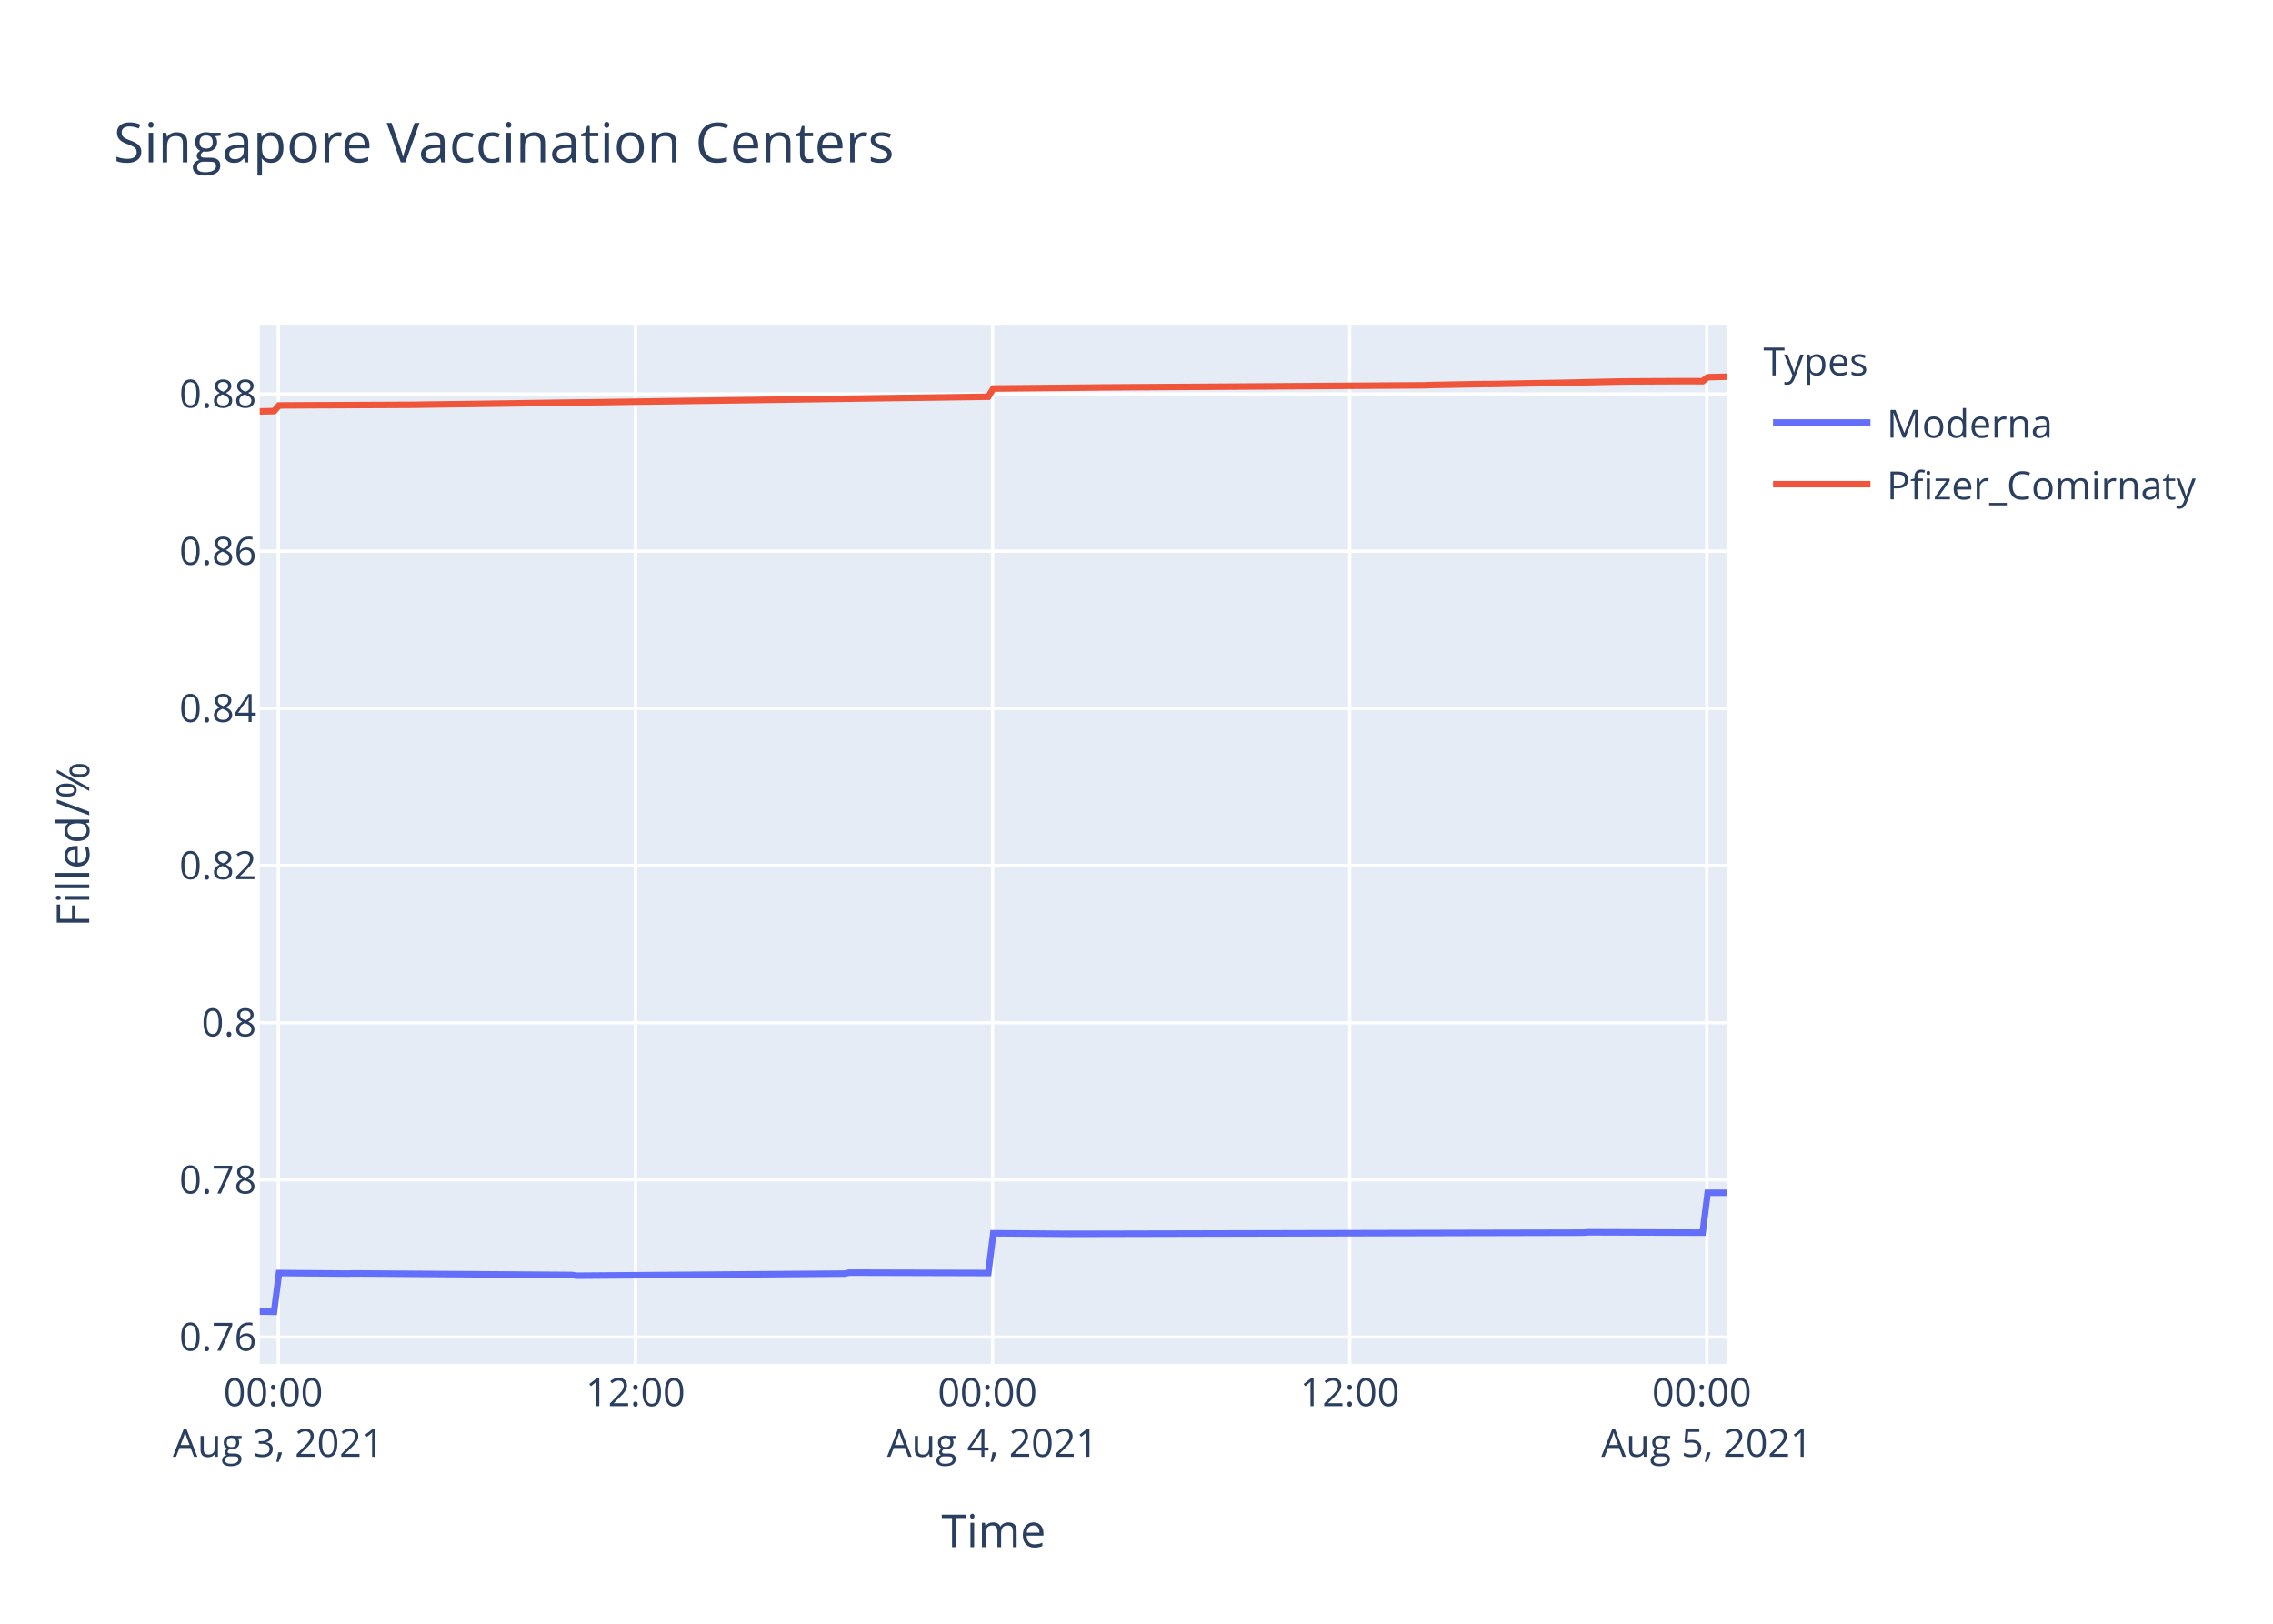
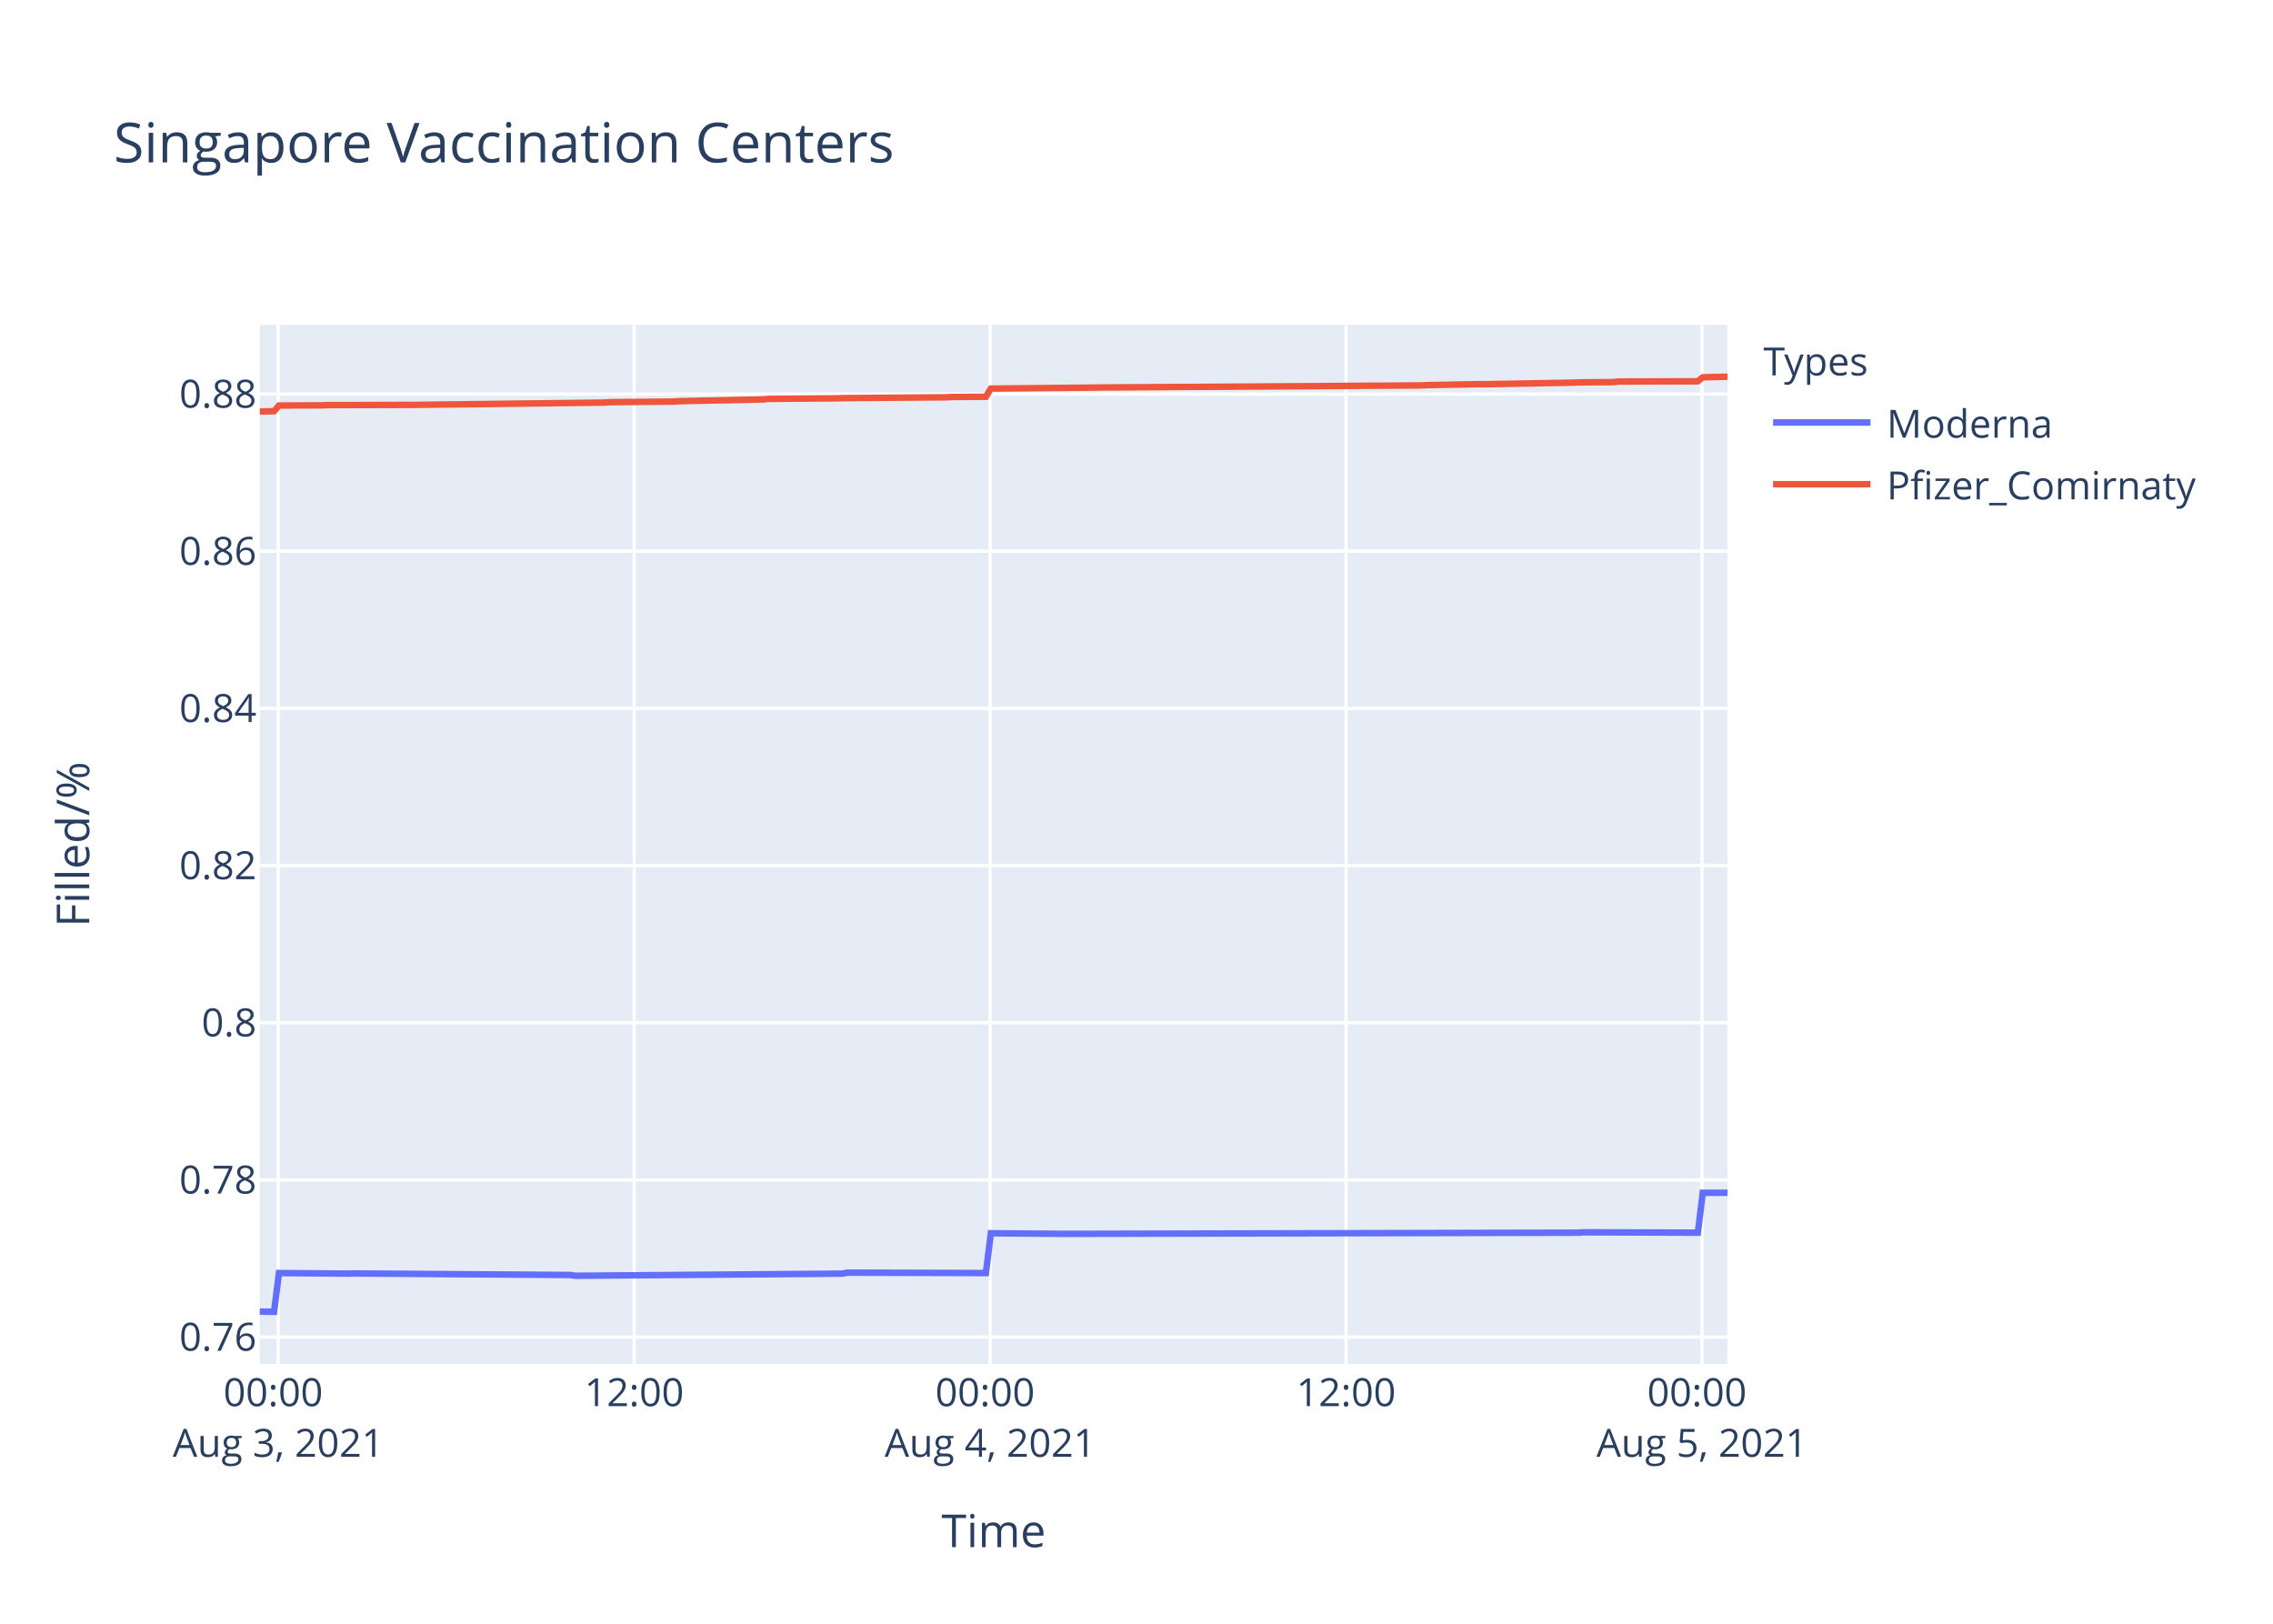
<svg xmlns="http://www.w3.org/2000/svg" class="main-svg" width="700" height="500" style="" viewBox="0 0 700 500">
  <rect x="0" y="0" width="700" height="500" style="fill: rgb(255, 255, 255); fill-opacity: 1;" />
-   <defs id="defs-5e0c6a">
+   <defs id="defs-87098d">
    <g class="clips">
-       <clipPath id="clip5e0c6axyplot" class="plotclip">
+       <clipPath id="clip87098dxyplot" class="plotclip">
        <rect width="452" height="320" />
      </clipPath>
-       <clipPath class="axesclip" id="clip5e0c6ax">
+       <clipPath class="axesclip" id="clip87098dx">
        <rect x="80" y="0" width="452" height="500" />
      </clipPath>
-       <clipPath class="axesclip" id="clip5e0c6ay">
+       <clipPath class="axesclip" id="clip87098dy">
        <rect x="0" y="100" width="700" height="320" />
      </clipPath>
-       <clipPath class="axesclip" id="clip5e0c6axy">
+       <clipPath class="axesclip" id="clip87098dxy">
        <rect x="80" y="100" width="452" height="320" />
      </clipPath>
    </g>
    <g class="gradients" />
  </defs>
  <g class="bglayer">
    <rect class="bg" x="80" y="100" width="452" height="320" style="fill: rgb(229, 236, 246); fill-opacity: 1; stroke-width: 0;" />
  </g>
  <g class="layer-below">
    <g class="imagelayer" />
    <g class="shapelayer" />
  </g>
  <g class="cartesianlayer">
    <g class="subplot xy">
      <g class="layer-subplot">
        <g class="shapelayer" />
        <g class="imagelayer" />
      </g>
      <g class="gridlayer">
        <g class="x">
-           <path class="xgrid crisp" transform="translate(85.71,0)" d="M0,100v320" style="stroke: rgb(255, 255, 255); stroke-opacity: 1; stroke-width: 1px;" />
-           <path class="xgrid crisp" transform="translate(195.69,0)" d="M0,100v320" style="stroke: rgb(255, 255, 255); stroke-opacity: 1; stroke-width: 1px;" />
-           <path class="xgrid crisp" transform="translate(305.68,0)" d="M0,100v320" style="stroke: rgb(255, 255, 255); stroke-opacity: 1; stroke-width: 1px;" />
-           <path class="xgrid crisp" transform="translate(415.67,0)" d="M0,100v320" style="stroke: rgb(255, 255, 255); stroke-opacity: 1; stroke-width: 1px;" />
-           <path class="xgrid crisp" transform="translate(525.65,0)" d="M0,100v320" style="stroke: rgb(255, 255, 255); stroke-opacity: 1; stroke-width: 1px;" />
+           <path class="xgrid crisp" transform="translate(85.69,0)" d="M0,100v320" style="stroke: rgb(255, 255, 255); stroke-opacity: 1; stroke-width: 1px;" />
+           <path class="xgrid crisp" transform="translate(195.3,0)" d="M0,100v320" style="stroke: rgb(255, 255, 255); stroke-opacity: 1; stroke-width: 1px;" />
+           <path class="xgrid crisp" transform="translate(304.92,0)" d="M0,100v320" style="stroke: rgb(255, 255, 255); stroke-opacity: 1; stroke-width: 1px;" />
+           <path class="xgrid crisp" transform="translate(414.54,0)" d="M0,100v320" style="stroke: rgb(255, 255, 255); stroke-opacity: 1; stroke-width: 1px;" />
+           <path class="xgrid crisp" transform="translate(524.15,0)" d="M0,100v320" style="stroke: rgb(255, 255, 255); stroke-opacity: 1; stroke-width: 1px;" />
        </g>
        <g class="y">
          <path class="ygrid crisp" transform="translate(0,411.72)" d="M80,0h452" style="stroke: rgb(255, 255, 255); stroke-opacity: 1; stroke-width: 1px;" />
-           <path class="ygrid crisp" transform="translate(0,363.32)" d="M80,0h452" style="stroke: rgb(255, 255, 255); stroke-opacity: 1; stroke-width: 1px;" />
-           <path class="ygrid crisp" transform="translate(0,314.92)" d="M80,0h452" style="stroke: rgb(255, 255, 255); stroke-opacity: 1; stroke-width: 1px;" />
-           <path class="ygrid crisp" transform="translate(0,266.52)" d="M80,0h452" style="stroke: rgb(255, 255, 255); stroke-opacity: 1; stroke-width: 1px;" />
-           <path class="ygrid crisp" transform="translate(0,218.12)" d="M80,0h452" style="stroke: rgb(255, 255, 255); stroke-opacity: 1; stroke-width: 1px;" />
-           <path class="ygrid crisp" transform="translate(0,169.72)" d="M80,0h452" style="stroke: rgb(255, 255, 255); stroke-opacity: 1; stroke-width: 1px;" />
-           <path class="ygrid crisp" transform="translate(0,121.32)" d="M80,0h452" style="stroke: rgb(255, 255, 255); stroke-opacity: 1; stroke-width: 1px;" />
+           <path class="ygrid crisp" transform="translate(0,363.33)" d="M80,0h452" style="stroke: rgb(255, 255, 255); stroke-opacity: 1; stroke-width: 1px;" />
+           <path class="ygrid crisp" transform="translate(0,314.93)" d="M80,0h452" style="stroke: rgb(255, 255, 255); stroke-opacity: 1; stroke-width: 1px;" />
+           <path class="ygrid crisp" transform="translate(0,266.53)" d="M80,0h452" style="stroke: rgb(255, 255, 255); stroke-opacity: 1; stroke-width: 1px;" />
+           <path class="ygrid crisp" transform="translate(0,218.14)" d="M80,0h452" style="stroke: rgb(255, 255, 255); stroke-opacity: 1; stroke-width: 1px;" />
+           <path class="ygrid crisp" transform="translate(0,169.74)" d="M80,0h452" style="stroke: rgb(255, 255, 255); stroke-opacity: 1; stroke-width: 1px;" />
+           <path class="ygrid crisp" transform="translate(0,121.34)" d="M80,0h452" style="stroke: rgb(255, 255, 255); stroke-opacity: 1; stroke-width: 1px;" />
        </g>
      </g>
      <g class="zerolinelayer" />
      <path class="xlines-below" />
      <path class="ylines-below" />
      <g class="overlines-below" />
      <g class="xaxislayer-below" />
      <g class="yaxislayer-below" />
      <g class="overaxes-below" />
-       <g class="plot" transform="translate(80,100)" clip-path="url('#clip5e0c6axyplot')">
+       <g class="plot" transform="translate(80,100)" clip-path="url('#clip87098dxyplot')">
        <g class="scatterlayer mlayer">
-           <g class="trace scatter tracebfc0fa" style="stroke-miterlimit: 2; opacity: 1;">
+           <g class="trace scatter trace737564" style="stroke-miterlimit: 2; opacity: 1;">
            <g class="fills" />
            <g class="errorbars" />
            <g class="lines">
-               <path class="js-line" d="M0,303.88L4.4,303.94L5.93,292.01L27.31,292.19L28.84,292.13L96.06,292.61L97.58,292.84L180.08,292.19L181.6,291.89L224.37,292.01L225.91,279.76L248.81,279.94L250.34,279.94L407.71,279.58L409.23,279.46L444.37,279.58L445.9,267.3L452,267.3" style="vector-effect: non-scaling-stroke; fill: none; stroke: rgb(99, 110, 250); stroke-opacity: 1; stroke-width: 2px; opacity: 1;" />
+               <path class="js-line" d="M0,303.88L4.39,303.94L5.91,292.01L27.22,292.19L28.74,292.13L95.74,292.61L97.25,292.85L179.47,292.19L180.99,291.89L223.62,292.01L225.14,279.76L247.97,279.94L249.5,279.94L406.34,279.58L407.85,279.46L442.87,279.58L444.39,267.3L452,267.3" style="vector-effect: non-scaling-stroke; fill: none; stroke: rgb(99, 110, 250); stroke-opacity: 1; stroke-width: 2px; opacity: 1;" />
            </g>
            <g class="points" />
            <g class="text" />
          </g>
-           <g class="trace scatter trace2e137a" style="stroke-miterlimit: 2; opacity: 1;">
+           <g class="trace scatter trace9c5c06" style="stroke-miterlimit: 2; opacity: 1;">
            <g class="fills" />
            <g class="errorbars" />
            <g class="lines">
-               <path class="js-line" d="M0,26.69L4.4,26.59L5.93,24.85L18.15,24.78L19.68,24.78L45.65,24.66L47.18,24.65L224.37,22.16L225.91,19.63L257.98,19.32L259.51,19.3L358.82,18.65L360.36,18.57L377.16,18.26L378.68,18.27L406.18,17.79L407.71,17.72L419.92,17.46L421.45,17.45L438.25,17.37L439.78,17.36L444.37,17.39L445.9,16.15L452,16" style="vector-effect: non-scaling-stroke; fill: none; stroke: rgb(239, 85, 59); stroke-opacity: 1; stroke-width: 2px; opacity: 1;" />
+               <path class="js-line" d="M0,26.72L4.39,26.62L5.91,24.88L19.62,24.81L21.14,24.75L47.02,24.68L48.54,24.66L106.39,23.96L107.91,23.83L127.7,23.66L129.22,23.53L155.11,22.99L156.63,22.83L177.95,22.65L179.47,22.59L211.43,22.34L212.96,22.25L223.62,22.18L225.14,19.66L257.12,19.35L258.63,19.32L357.61,18.68L359.14,18.6L375.88,18.28L377.4,18.3L404.81,17.82L406.34,17.74L416.99,17.65L418.51,17.48L442.87,17.41L444.39,16.18L452,16" style="vector-effect: non-scaling-stroke; fill: none; stroke: rgb(239, 85, 59); stroke-opacity: 1; stroke-width: 2px; opacity: 1;" />
            </g>
            <g class="points" />
            <g class="text" />
          </g>
        </g>
      </g>
      <g class="overplot" />
      <path class="xlines-above crisp" d="M0,0" style="fill: none;" />
      <path class="ylines-above crisp" d="M0,0" style="fill: none;" />
      <g class="overlines-above" />
      <g class="xaxislayer-above">
        <g class="xtick">
-           <text text-anchor="middle" x="0" y="433" transform="translate(85.71,0)" style="font-family: 'Open Sans', verdana, arial, sans-serif; font-size: 12px; fill: rgb(42, 63, 95); fill-opacity: 1; white-space: pre;">
+           <text text-anchor="middle" x="0" y="433" transform="translate(85.69,0)" style="font-family: 'Open Sans', verdana, arial, sans-serif; font-size: 12px; fill: rgb(42, 63, 95); fill-opacity: 1; white-space: pre;">
            <tspan class="line" dy="0em" x="0" y="433">00:00</tspan>
            <tspan class="line" dy="1.3em" x="0" y="433">Aug 3, 2021</tspan>
          </text>
        </g>
        <g class="xtick">
-           <text text-anchor="middle" x="0" y="433" transform="translate(195.69,0)" style="font-family: 'Open Sans', verdana, arial, sans-serif; font-size: 12px; fill: rgb(42, 63, 95); fill-opacity: 1; white-space: pre;">12:00</text>
-         </g>
-         <g class="xtick">
-           <text text-anchor="middle" x="0" y="433" transform="translate(305.68,0)" style="font-family: 'Open Sans', verdana, arial, sans-serif; font-size: 12px; fill: rgb(42, 63, 95); fill-opacity: 1; white-space: pre;">
+           <text text-anchor="middle" x="0" y="433" transform="translate(195.3,0)" style="font-family: 'Open Sans', verdana, arial, sans-serif; font-size: 12px; fill: rgb(42, 63, 95); fill-opacity: 1; white-space: pre;">12:00</text>
+         </g>
+         <g class="xtick">
+           <text text-anchor="middle" x="0" y="433" transform="translate(304.92,0)" style="font-family: 'Open Sans', verdana, arial, sans-serif; font-size: 12px; fill: rgb(42, 63, 95); fill-opacity: 1; white-space: pre;">
            <tspan class="line" dy="0em" x="0" y="433">00:00</tspan>
            <tspan class="line" dy="1.3em" x="0" y="433">Aug 4, 2021</tspan>
          </text>
        </g>
        <g class="xtick">
-           <text text-anchor="middle" x="0" y="433" transform="translate(415.67,0)" style="font-family: 'Open Sans', verdana, arial, sans-serif; font-size: 12px; fill: rgb(42, 63, 95); fill-opacity: 1; white-space: pre;">12:00</text>
-         </g>
-         <g class="xtick">
-           <text text-anchor="middle" x="0" y="433" transform="translate(525.65,0)" style="font-family: 'Open Sans', verdana, arial, sans-serif; font-size: 12px; fill: rgb(42, 63, 95); fill-opacity: 1; white-space: pre;">
+           <text text-anchor="middle" x="0" y="433" transform="translate(414.54,0)" style="font-family: 'Open Sans', verdana, arial, sans-serif; font-size: 12px; fill: rgb(42, 63, 95); fill-opacity: 1; white-space: pre;">12:00</text>
+         </g>
+         <g class="xtick">
+           <text text-anchor="middle" x="0" y="433" transform="translate(524.15,0)" style="font-family: 'Open Sans', verdana, arial, sans-serif; font-size: 12px; fill: rgb(42, 63, 95); fill-opacity: 1; white-space: pre;">
            <tspan class="line" dy="0em" x="0" y="433">00:00</tspan>
            <tspan class="line" dy="1.3em" x="0" y="433">Aug 5, 2021</tspan>
          </text>
        </g>
      </g>
      <g class="yaxislayer-above">
        <g class="ytick">
          <text text-anchor="end" x="79" y="4.2" transform="translate(0,411.72)" style="font-family: 'Open Sans', verdana, arial, sans-serif; font-size: 12px; fill: rgb(42, 63, 95); fill-opacity: 1; white-space: pre;">0.76</text>
        </g>
        <g class="ytick">
-           <text text-anchor="end" x="79" y="4.2" transform="translate(0,363.32)" style="font-family: 'Open Sans', verdana, arial, sans-serif; font-size: 12px; fill: rgb(42, 63, 95); fill-opacity: 1; white-space: pre;">0.78</text>
-         </g>
-         <g class="ytick">
-           <text text-anchor="end" x="79" y="4.2" transform="translate(0,314.92)" style="font-family: 'Open Sans', verdana, arial, sans-serif; font-size: 12px; fill: rgb(42, 63, 95); fill-opacity: 1; white-space: pre;">0.8</text>
-         </g>
-         <g class="ytick">
-           <text text-anchor="end" x="79" y="4.2" transform="translate(0,266.52)" style="font-family: 'Open Sans', verdana, arial, sans-serif; font-size: 12px; fill: rgb(42, 63, 95); fill-opacity: 1; white-space: pre;">0.82</text>
-         </g>
-         <g class="ytick">
-           <text text-anchor="end" x="79" y="4.2" transform="translate(0,218.12)" style="font-family: 'Open Sans', verdana, arial, sans-serif; font-size: 12px; fill: rgb(42, 63, 95); fill-opacity: 1; white-space: pre;">0.84</text>
-         </g>
-         <g class="ytick">
-           <text text-anchor="end" x="79" y="4.2" transform="translate(0,169.72)" style="font-family: 'Open Sans', verdana, arial, sans-serif; font-size: 12px; fill: rgb(42, 63, 95); fill-opacity: 1; white-space: pre;">0.86</text>
-         </g>
-         <g class="ytick">
-           <text text-anchor="end" x="79" y="4.2" transform="translate(0,121.32)" style="font-family: 'Open Sans', verdana, arial, sans-serif; font-size: 12px; fill: rgb(42, 63, 95); fill-opacity: 1; white-space: pre;">0.88</text>
+           <text text-anchor="end" x="79" y="4.2" transform="translate(0,363.33)" style="font-family: 'Open Sans', verdana, arial, sans-serif; font-size: 12px; fill: rgb(42, 63, 95); fill-opacity: 1; white-space: pre;">0.78</text>
+         </g>
+         <g class="ytick">
+           <text text-anchor="end" x="79" y="4.2" transform="translate(0,314.93)" style="font-family: 'Open Sans', verdana, arial, sans-serif; font-size: 12px; fill: rgb(42, 63, 95); fill-opacity: 1; white-space: pre;">0.8</text>
+         </g>
+         <g class="ytick">
+           <text text-anchor="end" x="79" y="4.2" transform="translate(0,266.53)" style="font-family: 'Open Sans', verdana, arial, sans-serif; font-size: 12px; fill: rgb(42, 63, 95); fill-opacity: 1; white-space: pre;">0.82</text>
+         </g>
+         <g class="ytick">
+           <text text-anchor="end" x="79" y="4.2" transform="translate(0,218.14)" style="font-family: 'Open Sans', verdana, arial, sans-serif; font-size: 12px; fill: rgb(42, 63, 95); fill-opacity: 1; white-space: pre;">0.84</text>
+         </g>
+         <g class="ytick">
+           <text text-anchor="end" x="79" y="4.2" transform="translate(0,169.74)" style="font-family: 'Open Sans', verdana, arial, sans-serif; font-size: 12px; fill: rgb(42, 63, 95); fill-opacity: 1; white-space: pre;">0.86</text>
+         </g>
+         <g class="ytick">
+           <text text-anchor="end" x="79" y="4.2" transform="translate(0,121.34)" style="font-family: 'Open Sans', verdana, arial, sans-serif; font-size: 12px; fill: rgb(42, 63, 95); fill-opacity: 1; white-space: pre;">0.88</text>
        </g>
      </g>
      <g class="overaxes-above" />
    </g>
  </g>
  <g class="polarlayer" />
  <g class="ternarylayer" />
  <g class="geolayer" />
  <g class="funnelarealayer" />
  <g class="pielayer" />
  <g class="treemaplayer" />
  <g class="sunburstlayer" />
  <g class="glimages" />
-   <defs id="topdefs-5e0c6a">
+   <defs id="topdefs-87098d">
    <g class="clips" />
-     <clipPath id="legend5e0c6a">
+     <clipPath id="legend87098d">
      <rect width="147" height="64" x="0" y="0" />
    </clipPath>
  </defs>
  <g class="layer-above">
    <g class="imagelayer" />
    <g class="shapelayer" />
  </g>
  <g class="infolayer">
    <g class="legend" pointer-events="all" transform="translate(541.04,100)">
      <rect class="bg" shape-rendering="crispEdges" width="147" height="64" x="0" y="0" style="stroke: rgb(68, 68, 68); stroke-opacity: 1; fill: rgb(255, 255, 255); fill-opacity: 1; stroke-width: 0px;" />
-       <g class="scrollbox" transform="" clip-path="url('#legend5e0c6a')">
+       <g class="scrollbox" transform="" clip-path="url('#legend87098d')">
        <text class="legendtitletext" text-anchor="start" x="2" y="15.6" style="font-family: 'Open Sans', verdana, arial, sans-serif; font-size: 12px; fill: rgb(42, 63, 95); fill-opacity: 1; white-space: pre;">Types</text>
        <g class="groups" transform="">
          <g class="traces" transform="translate(0,30.1)" style="opacity: 1;">
            <text class="legendtext" text-anchor="start" x="40" y="4.68" style="font-family: 'Open Sans', verdana, arial, sans-serif; font-size: 12px; fill: rgb(42, 63, 95); fill-opacity: 1; white-space: pre;">Moderna</text>
            <g class="layers" style="opacity: 1;">
              <g class="legendfill" />
              <g class="legendlines">
                <path class="js-line" d="M5,0h30" style="fill: none; stroke: rgb(99, 110, 250); stroke-opacity: 1; stroke-width: 2px;" />
              </g>
              <g class="legendsymbols">
                <g class="legendpoints" />
              </g>
            </g>
            <rect class="legendtoggle" x="0" y="-9.5" width="141.656" height="19" style="fill: rgb(0, 0, 0); fill-opacity: 0;" />
          </g>
        </g>
        <g class="groups" transform="">
          <g class="traces" transform="translate(0,49.1)" style="opacity: 1;">
            <text class="legendtext" text-anchor="start" x="40" y="4.68" style="font-family: 'Open Sans', verdana, arial, sans-serif; font-size: 12px; fill: rgb(42, 63, 95); fill-opacity: 1; white-space: pre;">Pfizer_Comirnaty</text>
            <g class="layers" style="opacity: 1;">
              <g class="legendfill" />
              <g class="legendlines">
                <path class="js-line" d="M5,0h30" style="fill: none; stroke: rgb(239, 85, 59); stroke-opacity: 1; stroke-width: 2px;" />
              </g>
              <g class="legendsymbols">
                <g class="legendpoints" />
              </g>
            </g>
            <rect class="legendtoggle" x="0" y="-9.5" width="141.656" height="19" style="fill: rgb(0, 0, 0); fill-opacity: 0;" />
          </g>
        </g>
      </g>
      <rect class="scrollbar" rx="20" ry="3" width="0" height="0" x="0" y="0" style="fill: rgb(128, 139, 164); fill-opacity: 1;" />
    </g>
    <g class="g-gtitle">
      <text class="gtitle" x="35" y="50" text-anchor="start" dy="0em" style="font-family: 'Open Sans', verdana, arial, sans-serif; font-size: 17px; fill: rgb(42, 63, 95); opacity: 1; font-weight: normal; white-space: pre;">Singapore Vaccination Centers</text>
    </g>
    <g class="g-xtitle">
      <text class="xtitle" x="306" y="476.409" text-anchor="middle" style="font-family: 'Open Sans', verdana, arial, sans-serif; font-size: 14px; fill: rgb(42, 63, 95); opacity: 1; font-weight: normal; white-space: pre;">Time</text>
    </g>
    <g class="g-ytitle">
      <text class="ytitle" transform="rotate(-90,27.48125,260)" x="27.481" y="260" text-anchor="middle" style="font-family: 'Open Sans', verdana, arial, sans-serif; font-size: 14px; fill: rgb(42, 63, 95); opacity: 1; font-weight: normal; white-space: pre;">Filled/%</text>
    </g>
  </g>
</svg>
